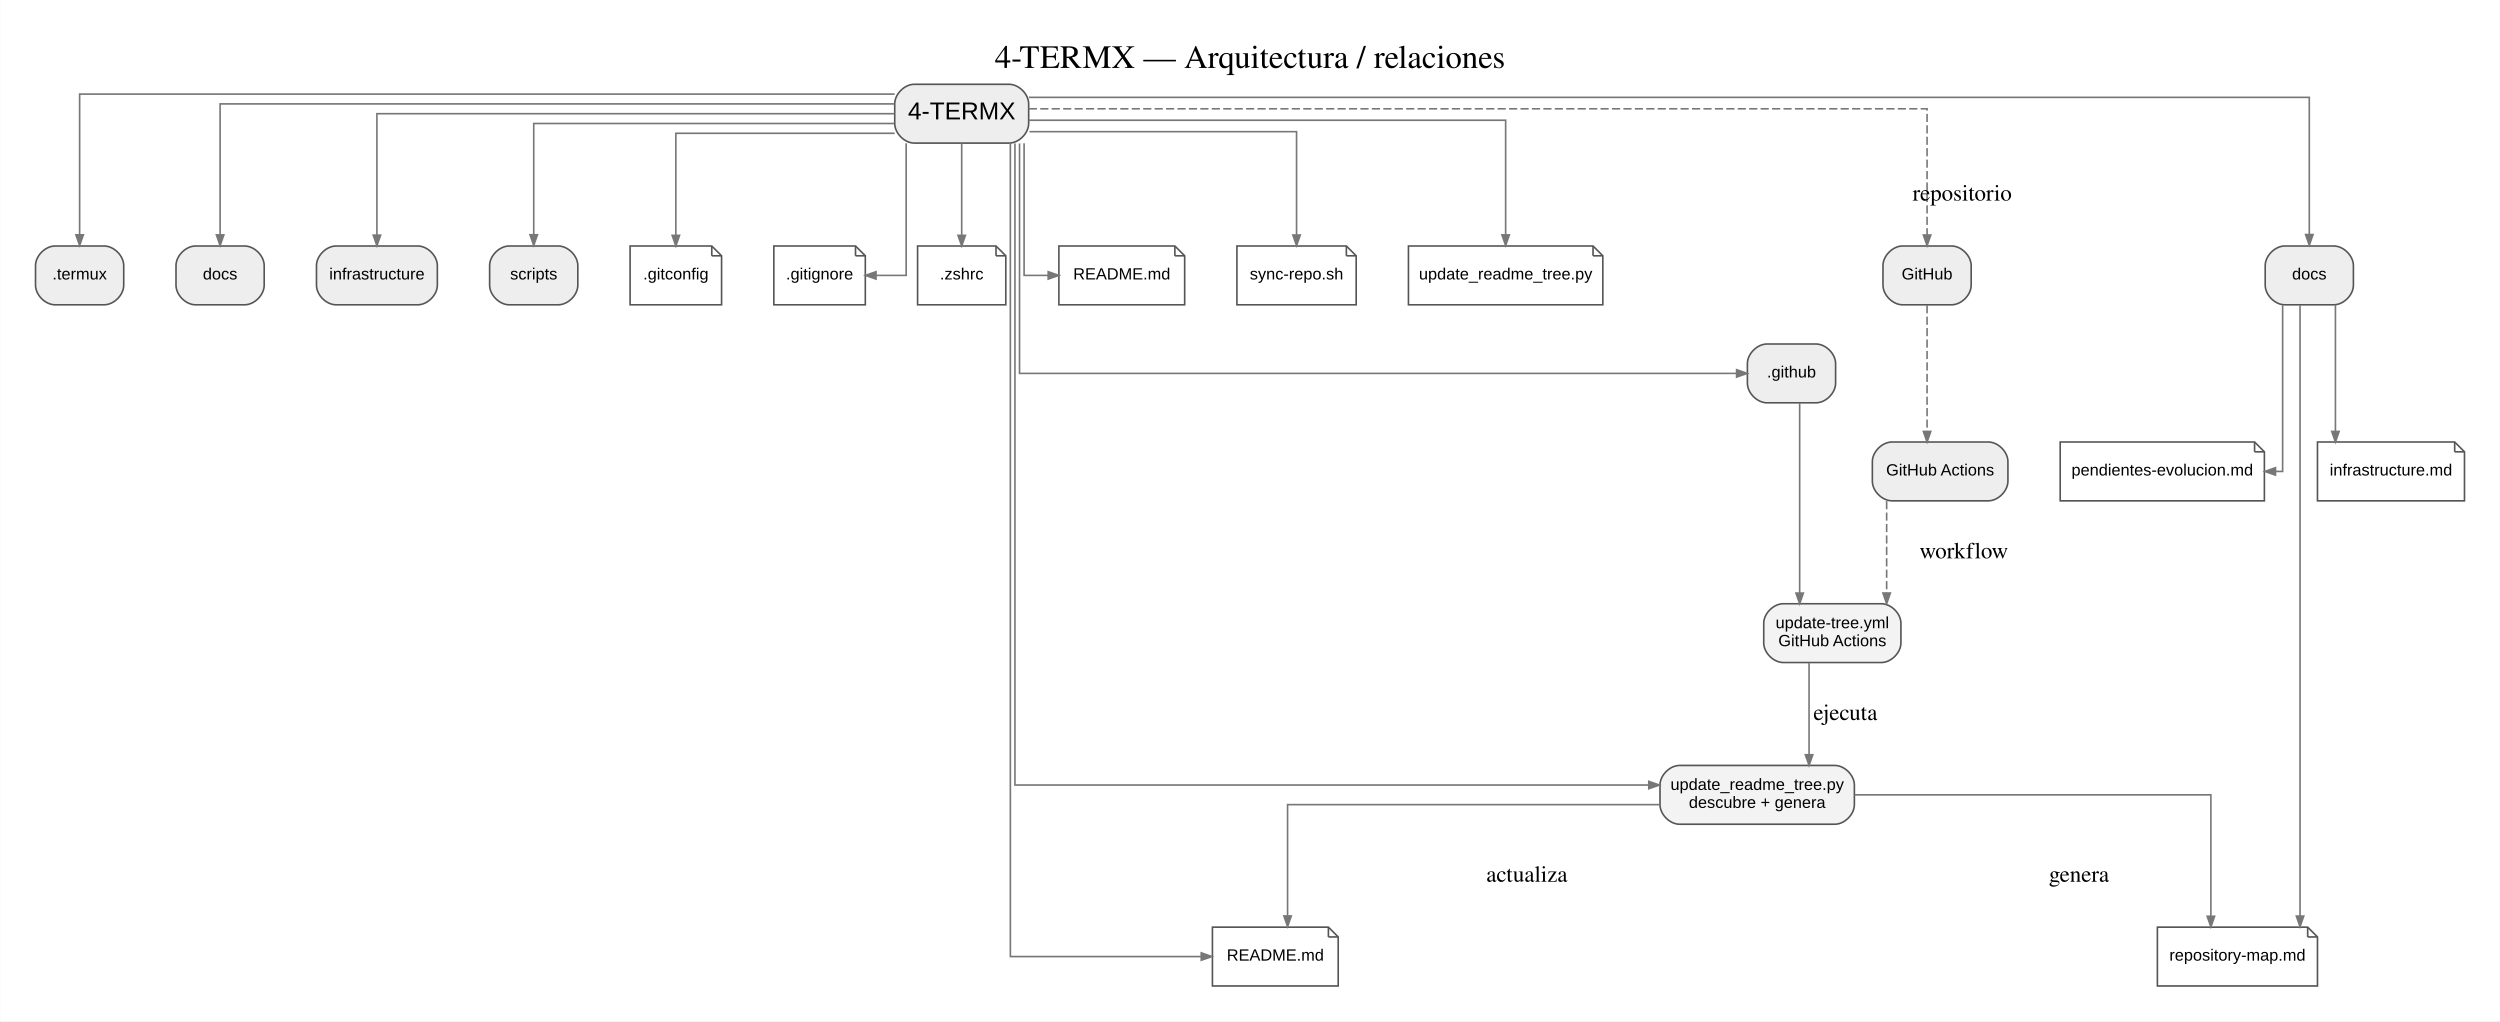
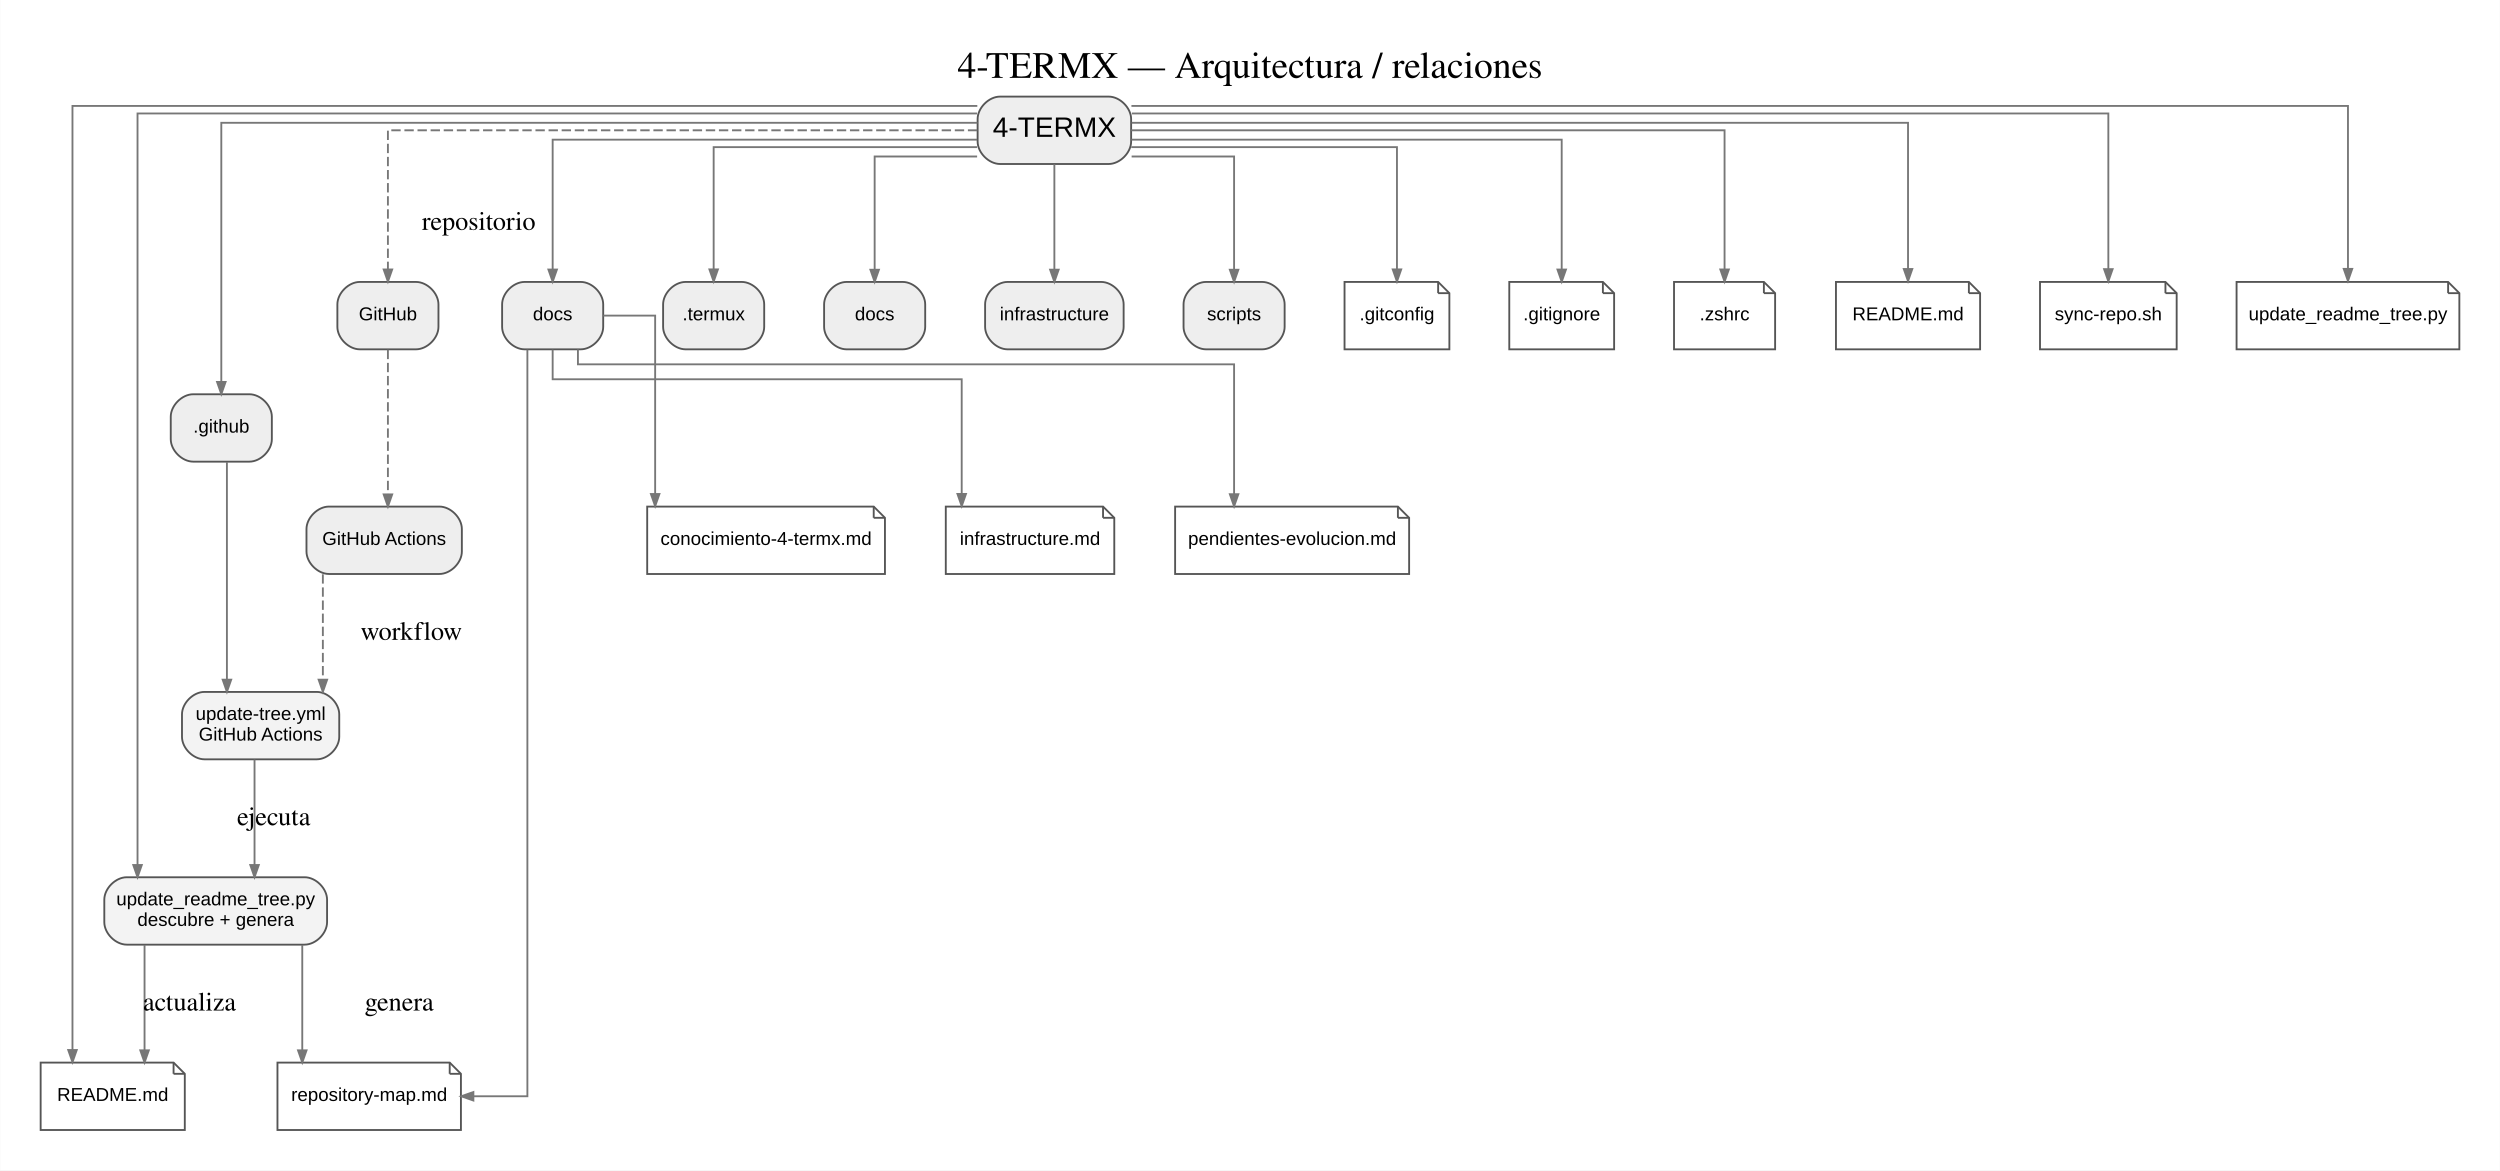
- <svg xmlns="http://www.w3.org/2000/svg" width="1530pt" height="625pt" viewBox="0.00 0.00 1530.20 625.20">
+ <svg xmlns="http://www.w3.org/2000/svg" width="1335pt" height="625pt" viewBox="0.00 0.00 1335.20 625.20">
  <g id="graph0" class="graph" transform="scale(1 1) rotate(0) translate(21.6 603.6)">
-     <polygon fill="white" stroke="transparent" points="-21.6,21.6 -21.6,-603.6 1508.6,-603.6 1508.6,21.6 -21.6,21.6" />
-     <text text-anchor="middle" x="743.5" y="-562" font-family="Times,serif" font-size="20.00">4-TERMX — Arquitectura / relaciones</text>
+     <polygon fill="white" stroke="transparent" points="-21.6,21.6 -21.6,-603.6 1313.6,-603.6 1313.6,21.6 -21.6,21.6" />
+     <text text-anchor="middle" x="646" y="-562" font-family="Times,serif" font-size="20.00">4-TERMX — Arquitectura / relaciones</text>
    <g id="node1" class="node">
-       <path fill="#eeeeee" stroke="#555555" d="M596,-552C596,-552 538,-552 538,-552 532,-552 526,-546 526,-540 526,-540 526,-528 526,-528 526,-522 532,-516 538,-516 538,-516 596,-516 596,-516 602,-516 608,-522 608,-528 608,-528 608,-540 608,-540 608,-546 602,-552 596,-552" />
-       <text text-anchor="middle" x="567" y="-530.5" font-family="Arial" font-size="15.00">4-TERMX</text>
+       <path fill="#eeeeee" stroke="#555555" d="M570.5,-552C570.5,-552 512.5,-552 512.5,-552 506.5,-552 500.5,-546 500.5,-540 500.5,-540 500.5,-528 500.5,-528 500.5,-522 506.5,-516 512.5,-516 512.5,-516 570.5,-516 570.5,-516 576.5,-516 582.5,-522 582.5,-528 582.5,-528 582.5,-540 582.5,-540 582.5,-546 576.5,-552 570.5,-552" />
+       <text text-anchor="middle" x="541.5" y="-530.5" font-family="Arial" font-size="15.00">4-TERMX</text>
    </g>
    <g id="node2" class="node">
-       <path fill="#eeeeee" stroke="#555555" d="M1090,-393C1090,-393 1060,-393 1060,-393 1054,-393 1048,-387 1048,-381 1048,-381 1048,-369 1048,-369 1048,-363 1054,-357 1060,-357 1060,-357 1090,-357 1090,-357 1096,-357 1102,-363 1102,-369 1102,-369 1102,-381 1102,-381 1102,-387 1096,-393 1090,-393" />
-       <text text-anchor="middle" x="1075" y="-372.5" font-family="Arial" font-size="10.00">.github</text>
+       <path fill="#eeeeee" stroke="#555555" d="M111.5,-393C111.5,-393 81.5,-393 81.5,-393 75.5,-393 69.5,-387 69.5,-381 69.5,-381 69.5,-369 69.5,-369 69.5,-363 75.5,-357 81.5,-357 81.5,-357 111.5,-357 111.5,-357 117.5,-357 123.5,-363 123.5,-369 123.5,-369 123.5,-381 123.5,-381 123.5,-387 117.5,-393 111.5,-393" />
+       <text text-anchor="middle" x="96.5" y="-372.5" font-family="Arial" font-size="10.00">.github</text>
    </g>
    <g id="edge1" class="edge">
-       <path fill="none" stroke="#777777" d="M602.4,-515.76C602.4,-474 602.4,-375 602.4,-375 602.4,-375 1041.39,-375 1041.39,-375" />
-       <polygon fill="#777777" stroke="#777777" points="1041.39,-377.28 1047.89,-375 1041.39,-372.73 1041.39,-377.28" />
+       <path fill="none" stroke="#777777" d="M500.43,-538C390.27,-538 96.5,-538 96.5,-538 96.5,-538 96.5,-399.57 96.5,-399.57" />
+       <polygon fill="#777777" stroke="#777777" points="98.78,-399.57 96.5,-393.07 94.23,-399.57 98.78,-399.57" />
    </g>
    <g id="node3" class="node">
-       <path fill="#eeeeee" stroke="#555555" d="M42,-453C42,-453 12,-453 12,-453 6,-453 0,-447 0,-441 0,-441 0,-429 0,-429 0,-423 6,-417 12,-417 12,-417 42,-417 42,-417 48,-417 54,-423 54,-429 54,-429 54,-441 54,-441 54,-447 48,-453 42,-453" />
-       <text text-anchor="middle" x="27" y="-432.5" font-family="Arial" font-size="10.00">.termux</text>
+       <path fill="#eeeeee" stroke="#555555" d="M374.5,-453C374.5,-453 344.5,-453 344.5,-453 338.5,-453 332.5,-447 332.5,-441 332.5,-441 332.5,-429 332.5,-429 332.5,-423 338.5,-417 344.5,-417 344.5,-417 374.5,-417 374.5,-417 380.5,-417 386.5,-423 386.5,-429 386.5,-429 386.5,-441 386.5,-441 386.5,-447 380.5,-453 374.5,-453" />
+       <text text-anchor="middle" x="359.5" y="-432.5" font-family="Arial" font-size="10.00">.termux</text>
    </g>
    <g id="edge2" class="edge">
-       <path fill="none" stroke="#777777" d="M525.97,-546C399.95,-546 27,-546 27,-546 27,-546 27,-459.83 27,-459.83" />
-       <polygon fill="#777777" stroke="#777777" points="29.28,-459.83 27,-453.33 24.73,-459.83 29.28,-459.83" />
+       <path fill="none" stroke="#777777" d="M500.2,-525C446.5,-525 359.5,-525 359.5,-525 359.5,-525 359.5,-459.71 359.5,-459.71" />
+       <polygon fill="#777777" stroke="#777777" points="361.78,-459.71 359.5,-453.21 357.23,-459.71 361.78,-459.71" />
    </g>
    <g id="node4" class="node">
-       <path fill="#eeeeee" stroke="#555555" d="M128,-453C128,-453 98,-453 98,-453 92,-453 86,-447 86,-441 86,-441 86,-429 86,-429 86,-423 92,-417 98,-417 98,-417 128,-417 128,-417 134,-417 140,-423 140,-429 140,-429 140,-441 140,-441 140,-447 134,-453 128,-453" />
-       <text text-anchor="middle" x="113" y="-432.5" font-family="Arial" font-size="10.00">docs</text>
+       <path fill="#eeeeee" stroke="#555555" d="M460.5,-453C460.5,-453 430.5,-453 430.5,-453 424.5,-453 418.5,-447 418.5,-441 418.5,-441 418.5,-429 418.5,-429 418.5,-423 424.5,-417 430.5,-417 430.5,-417 460.5,-417 460.5,-417 466.5,-417 472.5,-423 472.5,-429 472.5,-429 472.5,-441 472.5,-441 472.5,-447 466.5,-453 460.5,-453" />
+       <text text-anchor="middle" x="445.5" y="-432.5" font-family="Arial" font-size="10.00">docs</text>
    </g>
    <g id="edge3" class="edge">
-       <path fill="none" stroke="#777777" d="M525.91,-540C414.15,-540 113,-540 113,-540 113,-540 113,-459.79 113,-459.79" />
-       <polygon fill="#777777" stroke="#777777" points="115.28,-459.79 113,-453.29 110.73,-459.79 115.28,-459.79" />
+       <path fill="none" stroke="#777777" d="M500.23,-520C474.21,-520 445.5,-520 445.5,-520 445.5,-520 445.5,-459.53 445.5,-459.53" />
+       <polygon fill="#777777" stroke="#777777" points="447.78,-459.53 445.5,-453.03 443.23,-459.53 447.78,-459.53" />
    </g>
    <g id="node5" class="node">
-       <path fill="#eeeeee" stroke="#555555" d="M234,-453C234,-453 184,-453 184,-453 178,-453 172,-447 172,-441 172,-441 172,-429 172,-429 172,-423 178,-417 184,-417 184,-417 234,-417 234,-417 240,-417 246,-423 246,-429 246,-429 246,-441 246,-441 246,-447 240,-453 234,-453" />
-       <text text-anchor="middle" x="209" y="-432.5" font-family="Arial" font-size="10.00">infrastructure</text>
+       <path fill="#eeeeee" stroke="#555555" d="M566.5,-453C566.5,-453 516.5,-453 516.5,-453 510.5,-453 504.5,-447 504.5,-441 504.5,-441 504.5,-429 504.5,-429 504.5,-423 510.5,-417 516.5,-417 516.5,-417 566.5,-417 566.5,-417 572.5,-417 578.5,-423 578.5,-429 578.5,-429 578.5,-441 578.5,-441 578.5,-447 572.5,-453 566.5,-453" />
+       <text text-anchor="middle" x="541.5" y="-432.5" font-family="Arial" font-size="10.00">infrastructure</text>
    </g>
    <g id="edge4" class="edge">
-       <path fill="none" stroke="#777777" d="M525.93,-534C431.9,-534 209,-534 209,-534 209,-534 209,-459.66 209,-459.66" />
-       <polygon fill="#777777" stroke="#777777" points="211.28,-459.66 209,-453.16 206.73,-459.66 211.28,-459.66" />
+       <path fill="none" stroke="#777777" d="M541.5,-515.84C541.5,-515.84 541.5,-459.54 541.5,-459.54" />
+       <polygon fill="#777777" stroke="#777777" points="543.78,-459.54 541.5,-453.04 539.23,-459.54 543.78,-459.54" />
    </g>
    <g id="node6" class="node">
-       <path fill="#eeeeee" stroke="#555555" d="M320,-453C320,-453 290,-453 290,-453 284,-453 278,-447 278,-441 278,-441 278,-429 278,-429 278,-423 284,-417 290,-417 290,-417 320,-417 320,-417 326,-417 332,-423 332,-429 332,-429 332,-441 332,-441 332,-447 326,-453 320,-453" />
-       <text text-anchor="middle" x="305" y="-432.5" font-family="Arial" font-size="10.00">scripts</text>
+       <path fill="#eeeeee" stroke="#555555" d="M652.5,-453C652.5,-453 622.5,-453 622.5,-453 616.5,-453 610.5,-447 610.5,-441 610.5,-441 610.5,-429 610.5,-429 610.5,-423 616.5,-417 622.5,-417 622.5,-417 652.5,-417 652.5,-417 658.5,-417 664.5,-423 664.5,-429 664.5,-429 664.5,-441 664.5,-441 664.5,-447 658.5,-453 652.5,-453" />
+       <text text-anchor="middle" x="637.5" y="-432.5" font-family="Arial" font-size="10.00">scripts</text>
    </g>
    <g id="edge5" class="edge">
-       <path fill="none" stroke="#777777" d="M525.77,-528C451.99,-528 305,-528 305,-528 305,-528 305,-459.87 305,-459.87" />
-       <polygon fill="#777777" stroke="#777777" points="307.28,-459.87 305,-453.37 302.73,-459.87 307.28,-459.87" />
+       <path fill="none" stroke="#777777" d="M582.77,-520C608.79,-520 637.5,-520 637.5,-520 637.5,-520 637.5,-459.53 637.5,-459.53" />
+       <polygon fill="#777777" stroke="#777777" points="639.78,-459.53 637.5,-453.03 635.23,-459.53 639.78,-459.53" />
    </g>
    <g id="node7" class="node">
-       <polygon fill="white" stroke="#555555" points="414,-453 364,-453 364,-417 420,-417 420,-447 414,-453" />
-       <polyline fill="none" stroke="#555555" points="414,-453 414,-447 " />
-       <polyline fill="none" stroke="#555555" points="420,-447 414,-447 " />
-       <text text-anchor="middle" x="392" y="-432.5" font-family="Arial" font-size="10.00">.gitconfig</text>
+       <polygon fill="white" stroke="#555555" points="746.5,-453 696.5,-453 696.5,-417 752.5,-417 752.5,-447 746.5,-453" />
+       <polyline fill="none" stroke="#555555" points="746.5,-453 746.5,-447 " />
+       <polyline fill="none" stroke="#555555" points="752.5,-447 746.5,-447 " />
+       <text text-anchor="middle" x="724.5" y="-432.5" font-family="Arial" font-size="10.00">.gitconfig</text>
    </g>
    <g id="edge6" class="edge">
-       <path fill="none" stroke="#777777" d="M525.97,-522C474.25,-522 392,-522 392,-522 392,-522 392,-459.53 392,-459.53" />
-       <polygon fill="#777777" stroke="#777777" points="394.28,-459.53 392,-453.03 389.73,-459.53 394.28,-459.53" />
+       <path fill="none" stroke="#777777" d="M582.57,-525C636.52,-525 724.5,-525 724.5,-525 724.5,-525 724.5,-459.71 724.5,-459.71" />
+       <polygon fill="#777777" stroke="#777777" points="726.78,-459.71 724.5,-453.21 722.23,-459.71 726.78,-459.71" />
    </g>
    <g id="node8" class="node">
-       <polygon fill="white" stroke="#555555" points="502,-453 452,-453 452,-417 508,-417 508,-447 502,-453" />
-       <polyline fill="none" stroke="#555555" points="502,-453 502,-447 " />
-       <polyline fill="none" stroke="#555555" points="508,-447 502,-447 " />
-       <text text-anchor="middle" x="480" y="-432.5" font-family="Arial" font-size="10.00">.gitignore</text>
+       <polygon fill="white" stroke="#555555" points="834.5,-453 784.5,-453 784.5,-417 840.5,-417 840.5,-447 834.5,-453" />
+       <polyline fill="none" stroke="#555555" points="834.5,-453 834.5,-447 " />
+       <polyline fill="none" stroke="#555555" points="840.5,-447 834.5,-447 " />
+       <text text-anchor="middle" x="812.5" y="-432.5" font-family="Arial" font-size="10.00">.gitignore</text>
    </g>
    <g id="edge7" class="edge">
-       <path fill="none" stroke="#777777" d="M533,-515.84C533,-487.26 533,-435 533,-435 533,-435 514.55,-435 514.55,-435" />
-       <polygon fill="#777777" stroke="#777777" points="514.55,-432.73 508.05,-435 514.55,-437.28 514.55,-432.73" />
+       <path fill="none" stroke="#777777" d="M582.66,-529C658.47,-529 812.5,-529 812.5,-529 812.5,-529 812.5,-459.62 812.5,-459.62" />
+       <polygon fill="#777777" stroke="#777777" points="814.78,-459.62 812.5,-453.12 810.23,-459.62 814.78,-459.62" />
    </g>
    <g id="node9" class="node">
-       <polygon fill="white" stroke="#555555" points="588,-453 540,-453 540,-417 594,-417 594,-447 588,-453" />
-       <polyline fill="none" stroke="#555555" points="588,-453 588,-447 " />
-       <polyline fill="none" stroke="#555555" points="594,-447 588,-447 " />
-       <text text-anchor="middle" x="567" y="-432.5" font-family="Arial" font-size="10.00">.zshrc</text>
+       <polygon fill="white" stroke="#555555" points="920.5,-453 872.5,-453 872.5,-417 926.5,-417 926.5,-447 920.5,-453" />
+       <polyline fill="none" stroke="#555555" points="920.5,-453 920.5,-447 " />
+       <polyline fill="none" stroke="#555555" points="926.5,-447 920.5,-447 " />
+       <text text-anchor="middle" x="899.5" y="-432.5" font-family="Arial" font-size="10.00">.zshrc</text>
    </g>
    <g id="edge8" class="edge">
-       <path fill="none" stroke="#777777" d="M567,-515.84C567,-515.84 567,-459.54 567,-459.54" />
-       <polygon fill="#777777" stroke="#777777" points="569.28,-459.54 567,-453.04 564.73,-459.54 569.28,-459.54" />
+       <path fill="none" stroke="#777777" d="M582.57,-534C676.6,-534 899.5,-534 899.5,-534 899.5,-534 899.5,-459.66 899.5,-459.66" />
+       <polygon fill="#777777" stroke="#777777" points="901.78,-459.66 899.5,-453.16 897.23,-459.66 901.78,-459.66" />
    </g>
    <g id="node10" class="node">
-       <polygon fill="white" stroke="#555555" points="697.5,-453 626.5,-453 626.5,-417 703.5,-417 703.5,-447 697.5,-453" />
-       <polyline fill="none" stroke="#555555" points="697.5,-453 697.5,-447 " />
-       <polyline fill="none" stroke="#555555" points="703.5,-447 697.5,-447 " />
-       <text text-anchor="middle" x="665" y="-432.5" font-family="Arial" font-size="10.00">README.md</text>
+       <polygon fill="white" stroke="#555555" points="1030,-453 959,-453 959,-417 1036,-417 1036,-447 1030,-453" />
+       <polyline fill="none" stroke="#555555" points="1030,-453 1030,-447 " />
+       <polyline fill="none" stroke="#555555" points="1036,-447 1030,-447 " />
+       <text text-anchor="middle" x="997.5" y="-432.5" font-family="Arial" font-size="10.00">README.md</text>
    </g>
    <g id="edge9" class="edge">
-       <path fill="none" stroke="#777777" d="M605.2,-515.84C605.2,-487.26 605.2,-435 605.2,-435 605.2,-435 619.95,-435 619.95,-435" />
-       <polygon fill="#777777" stroke="#777777" points="619.95,-437.28 626.45,-435 619.95,-432.73 619.95,-437.28" />
+       <path fill="none" stroke="#777777" d="M582.77,-538C695.02,-538 997.5,-538 997.5,-538 997.5,-538 997.5,-459.91 997.5,-459.91" />
+       <polygon fill="#777777" stroke="#777777" points="999.78,-459.91 997.5,-453.41 995.23,-459.91 999.78,-459.91" />
    </g>
    <g id="node11" class="node">
-       <polygon fill="white" stroke="#555555" points="802.5,-453 735.5,-453 735.5,-417 808.5,-417 808.5,-447 802.5,-453" />
-       <polyline fill="none" stroke="#555555" points="802.5,-453 802.5,-447 " />
-       <polyline fill="none" stroke="#555555" points="808.5,-447 802.5,-447 " />
-       <text text-anchor="middle" x="772" y="-432.5" font-family="Arial" font-size="10.00">sync-repo.sh</text>
+       <polygon fill="white" stroke="#555555" points="1135,-453 1068,-453 1068,-417 1141,-417 1141,-447 1135,-453" />
+       <polyline fill="none" stroke="#555555" points="1135,-453 1135,-447 " />
+       <polyline fill="none" stroke="#555555" points="1141,-447 1135,-447 " />
+       <text text-anchor="middle" x="1104.5" y="-432.5" font-family="Arial" font-size="10.00">sync-repo.sh</text>
    </g>
    <g id="edge10" class="edge">
-       <path fill="none" stroke="#777777" d="M608.48,-523C668.39,-523 772,-523 772,-523 772,-523 772,-459.73 772,-459.73" />
-       <polygon fill="#777777" stroke="#777777" points="774.28,-459.73 772,-453.23 769.73,-459.73 774.28,-459.73" />
+       <path fill="none" stroke="#777777" d="M582.9,-543C712.92,-543 1104.5,-543 1104.5,-543 1104.5,-543 1104.5,-459.82 1104.5,-459.82" />
+       <polygon fill="#777777" stroke="#777777" points="1106.78,-459.82 1104.5,-453.32 1102.23,-459.82 1106.78,-459.82" />
    </g>
    <g id="node12" class="node">
-       <polygon fill="white" stroke="#555555" points="953.5,-453 840.5,-453 840.5,-417 959.5,-417 959.5,-447 953.5,-453" />
-       <polyline fill="none" stroke="#555555" points="953.5,-453 953.5,-447 " />
-       <polyline fill="none" stroke="#555555" points="959.5,-447 953.5,-447 " />
-       <text text-anchor="middle" x="900" y="-432.5" font-family="Arial" font-size="10.00">update_readme_tree.py</text>
+       <polygon fill="white" stroke="#555555" points="1286,-453 1173,-453 1173,-417 1292,-417 1292,-447 1286,-453" />
+       <polyline fill="none" stroke="#555555" points="1286,-453 1286,-447 " />
+       <polyline fill="none" stroke="#555555" points="1292,-447 1286,-447 " />
+       <text text-anchor="middle" x="1232.5" y="-432.5" font-family="Arial" font-size="10.00">update_readme_tree.py</text>
    </g>
    <g id="edge11" class="edge">
-       <path fill="none" stroke="#777777" d="M608.17,-530C697.26,-530 900,-530 900,-530 900,-530 900,-459.82 900,-459.82" />
-       <polygon fill="#777777" stroke="#777777" points="902.28,-459.82 900,-453.32 897.73,-459.82 902.28,-459.82" />
+       <path fill="none" stroke="#777777" d="M582.66,-547C731.42,-547 1232.5,-547 1232.5,-547 1232.5,-547 1232.5,-459.99 1232.5,-459.99" />
+       <polygon fill="#777777" stroke="#777777" points="1234.78,-459.99 1232.5,-453.49 1230.23,-459.99 1234.78,-459.99" />
    </g>
    <g id="node14" class="node">
-       <path fill="#f3f3f3" stroke="#555555" d="M1101.5,-135C1101.5,-135 1006.5,-135 1006.5,-135 1000.5,-135 994.5,-129 994.5,-123 994.5,-123 994.5,-111 994.5,-111 994.5,-105 1000.5,-99 1006.5,-99 1006.5,-99 1101.5,-99 1101.5,-99 1107.5,-99 1113.5,-105 1113.5,-111 1113.5,-111 1113.5,-123 1113.5,-123 1113.5,-129 1107.5,-135 1101.5,-135" />
-       <text text-anchor="middle" x="1054" y="-120" font-family="Arial" font-size="10.00">update_readme_tree.py</text>
-       <text text-anchor="middle" x="1054" y="-109" font-family="Arial" font-size="10.00">descubre + genera</text>
+       <path fill="#f3f3f3" stroke="#555555" d="M141,-135C141,-135 46,-135 46,-135 40,-135 34,-129 34,-123 34,-123 34,-111 34,-111 34,-105 40,-99 46,-99 46,-99 141,-99 141,-99 147,-99 153,-105 153,-111 153,-111 153,-123 153,-123 153,-129 147,-135 141,-135" />
+       <text text-anchor="middle" x="93.5" y="-120" font-family="Arial" font-size="10.00">update_readme_tree.py</text>
+       <text text-anchor="middle" x="93.5" y="-109" font-family="Arial" font-size="10.00">descubre + genera</text>
    </g>
    <g id="edge13" class="edge">
-       <path fill="none" stroke="#777777" d="M599.6,-515.81C599.6,-436.27 599.6,-123 599.6,-123 599.6,-123 987.63,-123 987.63,-123" />
-       <polygon fill="#777777" stroke="#777777" points="987.63,-125.28 994.13,-123 987.63,-120.73 987.63,-125.28" />
+       <path fill="none" stroke="#777777" d="M500.17,-543C382.09,-543 51.75,-543 51.75,-543 51.75,-543 51.75,-141.53 51.75,-141.53" />
+       <polygon fill="#777777" stroke="#777777" points="54.03,-141.53 51.75,-135.03 49.48,-141.53 54.03,-141.53" />
    </g>
    <g id="node15" class="node">
-       <polygon fill="white" stroke="#555555" points="791.5,-36 720.5,-36 720.5,0 797.5,0 797.5,-30 791.5,-36" />
-       <polyline fill="none" stroke="#555555" points="791.5,-36 791.5,-30 " />
-       <polyline fill="none" stroke="#555555" points="797.5,-30 791.5,-30 " />
-       <text text-anchor="middle" x="759" y="-15.5" font-family="Arial" font-size="10.00">README.md</text>
+       <polygon fill="white" stroke="#555555" points="71,-36 0,-36 0,0 77,0 77,-30 71,-36" />
+       <polyline fill="none" stroke="#555555" points="71,-36 71,-30 " />
+       <polyline fill="none" stroke="#555555" points="77,-30 71,-30 " />
+       <text text-anchor="middle" x="38.5" y="-15.5" font-family="Arial" font-size="10.00">README.md</text>
    </g>
    <g id="edge14" class="edge">
-       <path fill="none" stroke="#777777" d="M596.8,-515.94C596.8,-424.61 596.8,-18 596.8,-18 596.8,-18 713.65,-18 713.65,-18" />
-       <polygon fill="#777777" stroke="#777777" points="713.65,-20.28 720.15,-18 713.65,-15.73 713.65,-20.28" />
+       <path fill="none" stroke="#777777" d="M500.34,-547C376.7,-547 17,-547 17,-547 17,-547 17,-42.71 17,-42.71" />
+       <polygon fill="#777777" stroke="#777777" points="19.28,-42.71 17,-36.21 14.73,-42.71 19.28,-42.71" />
    </g>
    <g id="node16" class="node">
-       <path fill="#eeeeee" stroke="#555555" d="M1407,-453C1407,-453 1377,-453 1377,-453 1371,-453 1365,-447 1365,-441 1365,-441 1365,-429 1365,-429 1365,-423 1371,-417 1377,-417 1377,-417 1407,-417 1407,-417 1413,-417 1419,-423 1419,-429 1419,-429 1419,-441 1419,-441 1419,-447 1413,-453 1407,-453" />
-       <text text-anchor="middle" x="1392" y="-432.5" font-family="Arial" font-size="10.00">docs</text>
+       <path fill="#eeeeee" stroke="#555555" d="M288.5,-453C288.5,-453 258.5,-453 258.5,-453 252.5,-453 246.5,-447 246.5,-441 246.5,-441 246.5,-429 246.5,-429 246.5,-423 252.5,-417 258.5,-417 258.5,-417 288.5,-417 288.5,-417 294.5,-417 300.5,-423 300.5,-429 300.5,-429 300.5,-441 300.5,-441 300.5,-447 294.5,-453 288.5,-453" />
+       <text text-anchor="middle" x="273.5" y="-432.5" font-family="Arial" font-size="10.00">docs</text>
    </g>
    <g id="edge15" class="edge">
-       <path fill="none" stroke="#777777" d="M608.19,-544C775.08,-544 1392,-544 1392,-544 1392,-544 1392,-459.99 1392,-459.99" />
-       <polygon fill="#777777" stroke="#777777" points="1394.28,-459.99 1392,-453.49 1389.73,-459.99 1394.28,-459.99" />
+       <path fill="none" stroke="#777777" d="M500.21,-529C425.04,-529 273.5,-529 273.5,-529 273.5,-529 273.5,-459.62 273.5,-459.62" />
+       <polygon fill="#777777" stroke="#777777" points="275.78,-459.62 273.5,-453.12 271.23,-459.62 275.78,-459.62" />
+     </g>
+     <g id="node21" class="node">
+       <path fill="#eeeeee" stroke="#555555" d="M200.5,-453C200.5,-453 170.5,-453 170.5,-453 164.5,-453 158.5,-447 158.5,-441 158.5,-441 158.5,-429 158.5,-429 158.5,-423 164.5,-417 170.5,-417 170.5,-417 200.5,-417 200.5,-417 206.5,-417 212.5,-423 212.5,-429 212.5,-429 212.5,-441 212.5,-441 212.5,-447 206.5,-453 200.5,-453" />
+       <text text-anchor="middle" x="185.5" y="-432.5" font-family="Arial" font-size="10.00">GitHub</text>
+     </g>
+     <g id="edge23" class="edge">
+       <path fill="none" stroke="#777777" stroke-dasharray="5,2" d="M500.31,-534C406.6,-534 185.5,-534 185.5,-534 185.5,-534 185.5,-459.66 185.5,-459.66" />
+       <polygon fill="#777777" stroke="#777777" points="187.78,-459.66 185.5,-453.16 183.23,-459.66 187.78,-459.66" />
+       <text text-anchor="middle" x="234" y="-480.8" font-family="Times,serif" font-size="14.00">repositorio</text>
+     </g>
+     <g id="node13" class="node">
+       <path fill="#f3f3f3" stroke="#555555" d="M147.5,-234C147.5,-234 87.5,-234 87.5,-234 81.5,-234 75.5,-228 75.5,-222 75.5,-222 75.5,-210 75.5,-210 75.5,-204 81.5,-198 87.5,-198 87.5,-198 147.5,-198 147.5,-198 153.5,-198 159.5,-204 159.5,-210 159.5,-210 159.5,-222 159.5,-222 159.5,-228 153.5,-234 147.5,-234" />
+       <text text-anchor="middle" x="117.5" y="-219" font-family="Arial" font-size="10.00">update-tree.yml</text>
+       <text text-anchor="middle" x="117.5" y="-208" font-family="Arial" font-size="10.00">GitHub Actions</text>
+     </g>
+     <g id="edge12" class="edge">
+       <path fill="none" stroke="#777777" d="M99.5,-356.76C99.5,-356.76 99.5,-240.53 99.5,-240.53" />
+       <polygon fill="#777777" stroke="#777777" points="101.78,-240.53 99.5,-234.03 97.23,-240.53 101.78,-240.53" />
+     </g>
+     <g id="edge20" class="edge">
+       <path fill="none" stroke="#777777" d="M114.25,-197.84C114.25,-197.84 114.25,-141.54 114.25,-141.54" />
+       <polygon fill="#777777" stroke="#777777" points="116.53,-141.54 114.25,-135.04 111.98,-141.54 116.53,-141.54" />
+       <text text-anchor="middle" x="124.5" y="-162.8" font-family="Times,serif" font-size="14.00">ejecuta</text>
+     </g>
+     <g id="edge21" class="edge">
+       <path fill="none" stroke="#777777" d="M55.5,-98.84C55.5,-98.84 55.5,-42.54 55.5,-42.54" />
+       <polygon fill="#777777" stroke="#777777" points="57.78,-42.54 55.5,-36.04 53.23,-42.54 57.78,-42.54" />
+       <text text-anchor="middle" x="79.5" y="-63.8" font-family="Times,serif" font-size="14.00">actualiza</text>
    </g>
    <g id="node20" class="node">
-       <path fill="#eeeeee" stroke="#555555" d="M1173,-453C1173,-453 1143,-453 1143,-453 1137,-453 1131,-447 1131,-441 1131,-441 1131,-429 1131,-429 1131,-423 1137,-417 1143,-417 1143,-417 1173,-417 1173,-417 1179,-417 1185,-423 1185,-429 1185,-429 1185,-441 1185,-441 1185,-447 1179,-453 1173,-453" />
-       <text text-anchor="middle" x="1158" y="-432.5" font-family="Arial" font-size="10.00">GitHub</text>
+       <polygon fill="white" stroke="#555555" points="218.5,-36 126.5,-36 126.5,0 224.5,0 224.5,-30 218.5,-36" />
+       <polyline fill="none" stroke="#555555" points="218.5,-36 218.5,-30 " />
+       <polyline fill="none" stroke="#555555" points="224.5,-30 218.5,-30 " />
+       <text text-anchor="middle" x="175.5" y="-15.5" font-family="Arial" font-size="10.00">repository-map.md</text>
    </g>
    <g id="edge22" class="edge">
-       <path fill="none" stroke="#777777" stroke-dasharray="5,2" d="M608.09,-537C742.11,-537 1158,-537 1158,-537 1158,-537 1158,-459.74 1158,-459.74" />
-       <polygon fill="#777777" stroke="#777777" points="1160.28,-459.74 1158,-453.24 1155.73,-459.74 1160.28,-459.74" />
-       <text text-anchor="middle" x="1179.5" y="-480.8" font-family="Times,serif" font-size="14.00">repositorio</text>
-     </g>
-     <g id="node13" class="node">
-       <path fill="#f3f3f3" stroke="#555555" d="M1130,-234C1130,-234 1070,-234 1070,-234 1064,-234 1058,-228 1058,-222 1058,-222 1058,-210 1058,-210 1058,-204 1064,-198 1070,-198 1070,-198 1130,-198 1130,-198 1136,-198 1142,-204 1142,-210 1142,-210 1142,-222 1142,-222 1142,-228 1136,-234 1130,-234" />
-       <text text-anchor="middle" x="1100" y="-219" font-family="Arial" font-size="10.00">update-tree.yml</text>
-       <text text-anchor="middle" x="1100" y="-208" font-family="Arial" font-size="10.00">GitHub Actions</text>
-     </g>
-     <g id="edge12" class="edge">
-       <path fill="none" stroke="#777777" d="M1080,-356.76C1080,-356.76 1080,-240.53 1080,-240.53" />
-       <polygon fill="#777777" stroke="#777777" points="1082.28,-240.53 1080,-234.03 1077.73,-240.53 1082.28,-240.53" />
+       <path fill="none" stroke="#777777" d="M139.75,-98.84C139.75,-98.84 139.75,-42.54 139.75,-42.54" />
+       <polygon fill="#777777" stroke="#777777" points="142.03,-42.54 139.75,-36.04 137.48,-42.54 142.03,-42.54" />
+       <text text-anchor="middle" x="191.5" y="-63.8" font-family="Times,serif" font-size="14.00">genera</text>
+     </g>
+     <g id="node17" class="node">
+       <polygon fill="white" stroke="#555555" points="445,-333 324,-333 324,-297 451,-297 451,-327 445,-333" />
+       <polyline fill="none" stroke="#555555" points="445,-333 445,-327 " />
+       <polyline fill="none" stroke="#555555" points="451,-327 445,-327 " />
+       <text text-anchor="middle" x="387.5" y="-312.5" font-family="Arial" font-size="10.00">conocimiento-4-termx.md</text>
+     </g>
+     <g id="edge16" class="edge">
+       <path fill="none" stroke="#777777" d="M300.55,-435C314.35,-435 328.25,-435 328.25,-435 328.25,-435 328.25,-339.73 328.25,-339.73" />
+       <polygon fill="#777777" stroke="#777777" points="330.53,-339.73 328.25,-333.23 325.98,-339.73 330.53,-339.73" />
+     </g>
+     <g id="node18" class="node">
+       <polygon fill="white" stroke="#555555" points="567.5,-333 483.5,-333 483.5,-297 573.5,-297 573.5,-327 567.5,-333" />
+       <polyline fill="none" stroke="#555555" points="567.5,-333 567.5,-327 " />
+       <polyline fill="none" stroke="#555555" points="573.5,-327 567.5,-327 " />
+       <text text-anchor="middle" x="528.5" y="-312.5" font-family="Arial" font-size="10.00">infrastructure.md</text>
+     </g>
+     <g id="edge17" class="edge">
+       <path fill="none" stroke="#777777" d="M273.5,-416.81C273.5,-408.72 273.5,-401 273.5,-401 273.5,-401 492,-401 492,-401 492,-401 492,-339.74 492,-339.74" />
+       <polygon fill="#777777" stroke="#777777" points="494.28,-339.74 492,-333.24 489.73,-339.74 494.28,-339.74" />
+     </g>
+     <g id="node19" class="node">
+       <polygon fill="white" stroke="#555555" points="725,-333 606,-333 606,-297 731,-297 731,-327 725,-333" />
+       <polyline fill="none" stroke="#555555" points="725,-333 725,-327 " />
+       <polyline fill="none" stroke="#555555" points="731,-327 725,-327 " />
+       <text text-anchor="middle" x="668.5" y="-312.5" font-family="Arial" font-size="10.00">pendientes-evolucion.md</text>
+     </g>
+     <g id="edge18" class="edge">
+       <path fill="none" stroke="#777777" d="M287,-416.94C287,-412.51 287,-409 287,-409 287,-409 637.5,-409 637.5,-409 637.5,-409 637.5,-339.62 637.5,-339.62" />
+       <polygon fill="#777777" stroke="#777777" points="639.78,-339.62 637.5,-333.12 635.23,-339.62 639.78,-339.62" />
    </g>
    <g id="edge19" class="edge">
-       <path fill="none" stroke="#777777" d="M1085.75,-197.84C1085.75,-197.84 1085.75,-141.54 1085.75,-141.54" />
-       <polygon fill="#777777" stroke="#777777" points="1088.03,-141.54 1085.75,-135.04 1083.48,-141.54 1088.03,-141.54" />
-       <text text-anchor="middle" x="1108" y="-162.8" font-family="Times,serif" font-size="14.00">ejecuta</text>
-     </g>
-     <g id="edge20" class="edge">
-       <path fill="none" stroke="#777777" d="M994.43,-111C910.22,-111 766.5,-111 766.5,-111 766.5,-111 766.5,-42.87 766.5,-42.87" />
-       <polygon fill="#777777" stroke="#777777" points="768.78,-42.87 766.5,-36.37 764.23,-42.87 768.78,-42.87" />
-       <text text-anchor="middle" x="913" y="-63.8" font-family="Times,serif" font-size="14.00">actualiza</text>
-     </g>
-     <g id="node19" class="node">
-       <polygon fill="white" stroke="#555555" points="1391,-36 1299,-36 1299,0 1397,0 1397,-30 1391,-36" />
-       <polyline fill="none" stroke="#555555" points="1391,-36 1391,-30 " />
-       <polyline fill="none" stroke="#555555" points="1397,-30 1391,-30 " />
-       <text text-anchor="middle" x="1348" y="-15.5" font-family="Arial" font-size="10.00">repository-map.md</text>
-     </g>
-     <g id="edge21" class="edge">
-       <path fill="none" stroke="#777777" d="M1113.58,-117C1195.2,-117 1331.75,-117 1331.75,-117 1331.75,-117 1331.75,-42.66 1331.75,-42.66" />
-       <polygon fill="#777777" stroke="#777777" points="1334.03,-42.66 1331.75,-36.16 1329.48,-42.66 1334.03,-42.66" />
-       <text text-anchor="middle" x="1251" y="-63.8" font-family="Times,serif" font-size="14.00">genera</text>
-     </g>
-     <g id="node17" class="node">
-       <polygon fill="white" stroke="#555555" points="1481,-333 1397,-333 1397,-297 1487,-297 1487,-327 1481,-333" />
-       <polyline fill="none" stroke="#555555" points="1481,-333 1481,-327 " />
-       <polyline fill="none" stroke="#555555" points="1487,-327 1481,-327 " />
-       <text text-anchor="middle" x="1442" y="-312.5" font-family="Arial" font-size="10.00">infrastructure.md</text>
-     </g>
-     <g id="edge16" class="edge">
-       <path fill="none" stroke="#777777" d="M1408,-416.77C1408,-416.77 1408,-339.5 1408,-339.5" />
-       <polygon fill="#777777" stroke="#777777" points="1410.28,-339.5 1408,-333 1405.73,-339.5 1410.28,-339.5" />
-     </g>
-     <g id="node18" class="node">
-       <polygon fill="white" stroke="#555555" points="1358.5,-333 1239.5,-333 1239.5,-297 1364.5,-297 1364.5,-327 1358.5,-333" />
-       <polyline fill="none" stroke="#555555" points="1358.5,-333 1358.5,-327 " />
-       <polyline fill="none" stroke="#555555" points="1364.5,-327 1358.5,-327 " />
-       <text text-anchor="middle" x="1302" y="-312.5" font-family="Arial" font-size="10.00">pendientes-evolucion.md</text>
-     </g>
-     <g id="edge17" class="edge">
-       <path fill="none" stroke="#777777" d="M1375.67,-416.77C1375.67,-383.2 1375.67,-315 1375.67,-315 1375.67,-315 1371.3,-315 1371.3,-315" />
-       <polygon fill="#777777" stroke="#777777" points="1371.3,-312.73 1364.8,-315 1371.3,-317.28 1371.3,-312.73" />
-     </g>
-     <g id="edge18" class="edge">
-       <path fill="none" stroke="#777777" d="M1386.33,-416.81C1386.33,-416.81 1386.33,-42.78 1386.33,-42.78" />
-       <polygon fill="#777777" stroke="#777777" points="1388.61,-42.78 1386.33,-36.28 1384.06,-42.78 1388.61,-42.78" />
-     </g>
-     <g id="node21" class="node">
-       <path fill="#eeeeee" stroke="#555555" d="M1195.5,-333C1195.5,-333 1136.5,-333 1136.5,-333 1130.5,-333 1124.5,-327 1124.5,-321 1124.5,-321 1124.5,-309 1124.5,-309 1124.5,-303 1130.5,-297 1136.5,-297 1136.5,-297 1195.5,-297 1195.5,-297 1201.5,-297 1207.5,-303 1207.5,-309 1207.5,-309 1207.5,-321 1207.5,-321 1207.5,-327 1201.5,-333 1195.5,-333" />
-       <text text-anchor="middle" x="1166" y="-312.5" font-family="Arial" font-size="10.00">GitHub Actions</text>
-     </g>
-     <g id="edge23" class="edge">
-       <path fill="none" stroke="#777777" stroke-dasharray="5,2" d="M1158,-416.77C1158,-416.77 1158,-339.5 1158,-339.5" />
-       <polygon fill="#777777" stroke="#777777" points="1160.28,-339.5 1158,-333 1155.73,-339.5 1160.28,-339.5" />
+       <path fill="none" stroke="#777777" d="M260,-416.81C260,-336.55 260,-18 260,-18 260,-18 231.15,-18 231.15,-18" />
+       <polygon fill="#777777" stroke="#777777" points="231.15,-15.73 224.65,-18 231.15,-20.28 231.15,-15.73" />
+     </g>
+     <g id="node22" class="node">
+       <path fill="#eeeeee" stroke="#555555" d="M213,-333C213,-333 154,-333 154,-333 148,-333 142,-327 142,-321 142,-321 142,-309 142,-309 142,-303 148,-297 154,-297 154,-297 213,-297 213,-297 219,-297 225,-303 225,-309 225,-309 225,-321 225,-321 225,-327 219,-333 213,-333" />
+       <text text-anchor="middle" x="183.5" y="-312.5" font-family="Arial" font-size="10.00">GitHub Actions</text>
    </g>
    <g id="edge24" class="edge">
-       <path fill="none" stroke="#777777" stroke-dasharray="5,2" d="M1133.25,-296.84C1133.25,-296.84 1133.25,-240.54 1133.25,-240.54" />
-       <polygon fill="#777777" stroke="#777777" points="1135.53,-240.54 1133.25,-234.04 1130.98,-240.54 1135.53,-240.54" />
-       <text text-anchor="middle" x="1180.5" y="-261.8" font-family="Times,serif" font-size="14.00">workflow</text>
+       <path fill="none" stroke="#777777" stroke-dasharray="5,2" d="M185.5,-416.77C185.5,-416.77 185.5,-339.5 185.5,-339.5" />
+       <polygon fill="#777777" stroke="#777777" points="187.78,-339.5 185.5,-333 183.23,-339.5 187.78,-339.5" />
+     </g>
+     <g id="edge25" class="edge">
+       <path fill="none" stroke="#777777" stroke-dasharray="5,2" d="M150.75,-296.84C150.75,-296.84 150.75,-240.54 150.75,-240.54" />
+       <polygon fill="#777777" stroke="#777777" points="153.03,-240.54 150.75,-234.04 148.48,-240.54 153.03,-240.54" />
+       <text text-anchor="middle" x="198" y="-261.8" font-family="Times,serif" font-size="14.00">workflow</text>
    </g>
  </g>
</svg>
